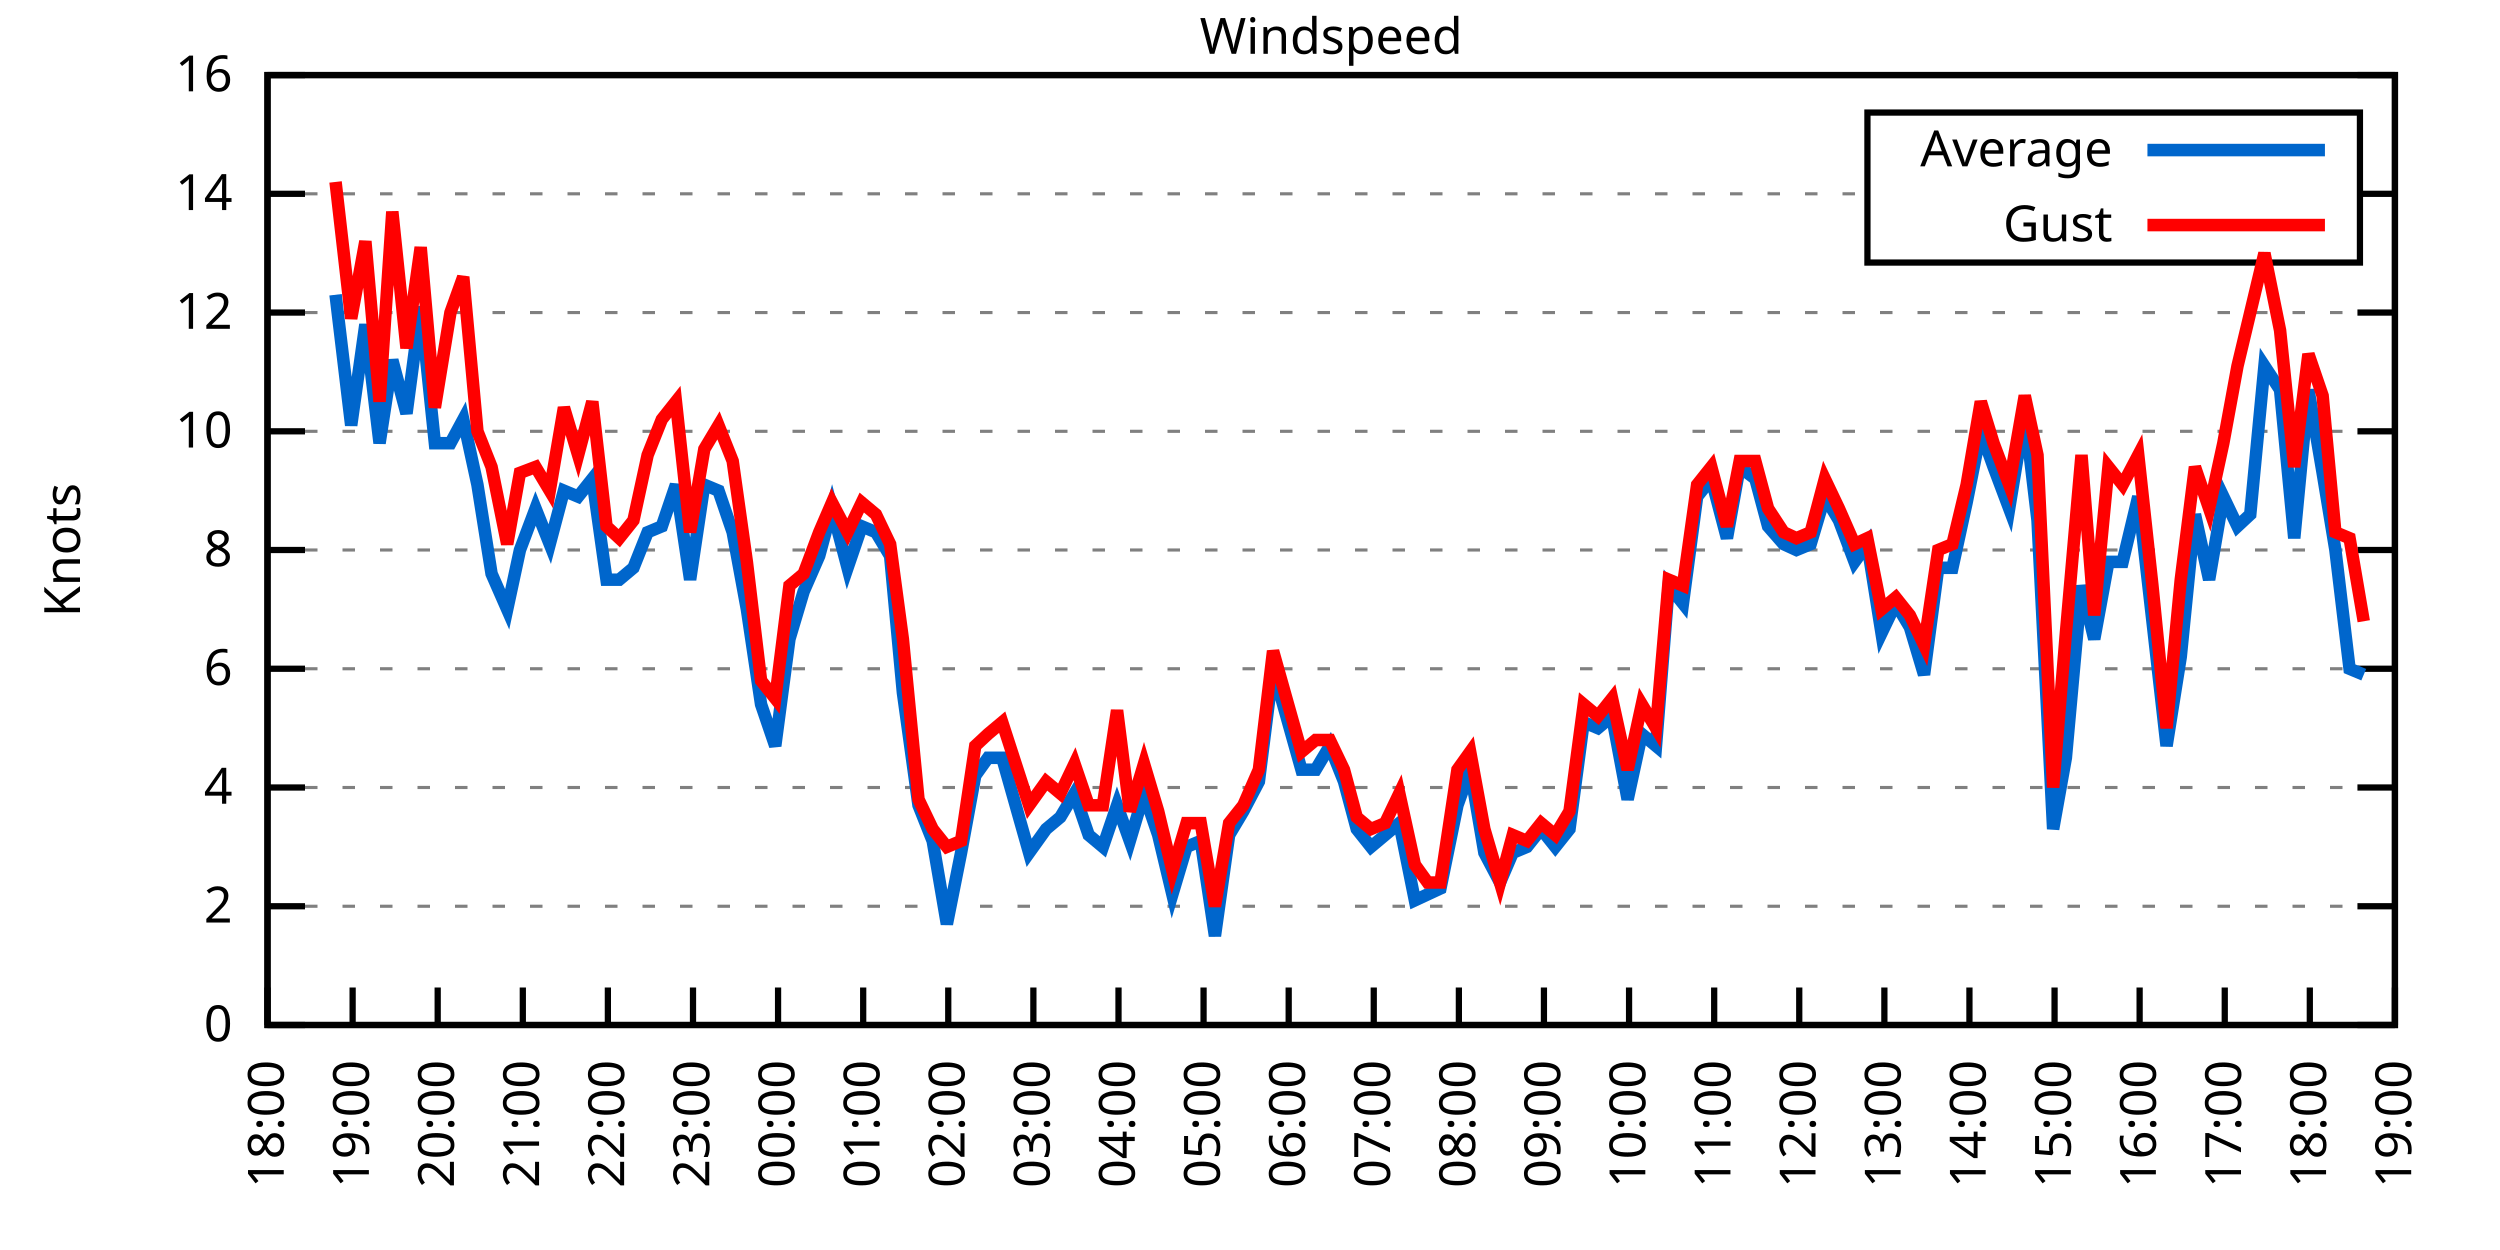
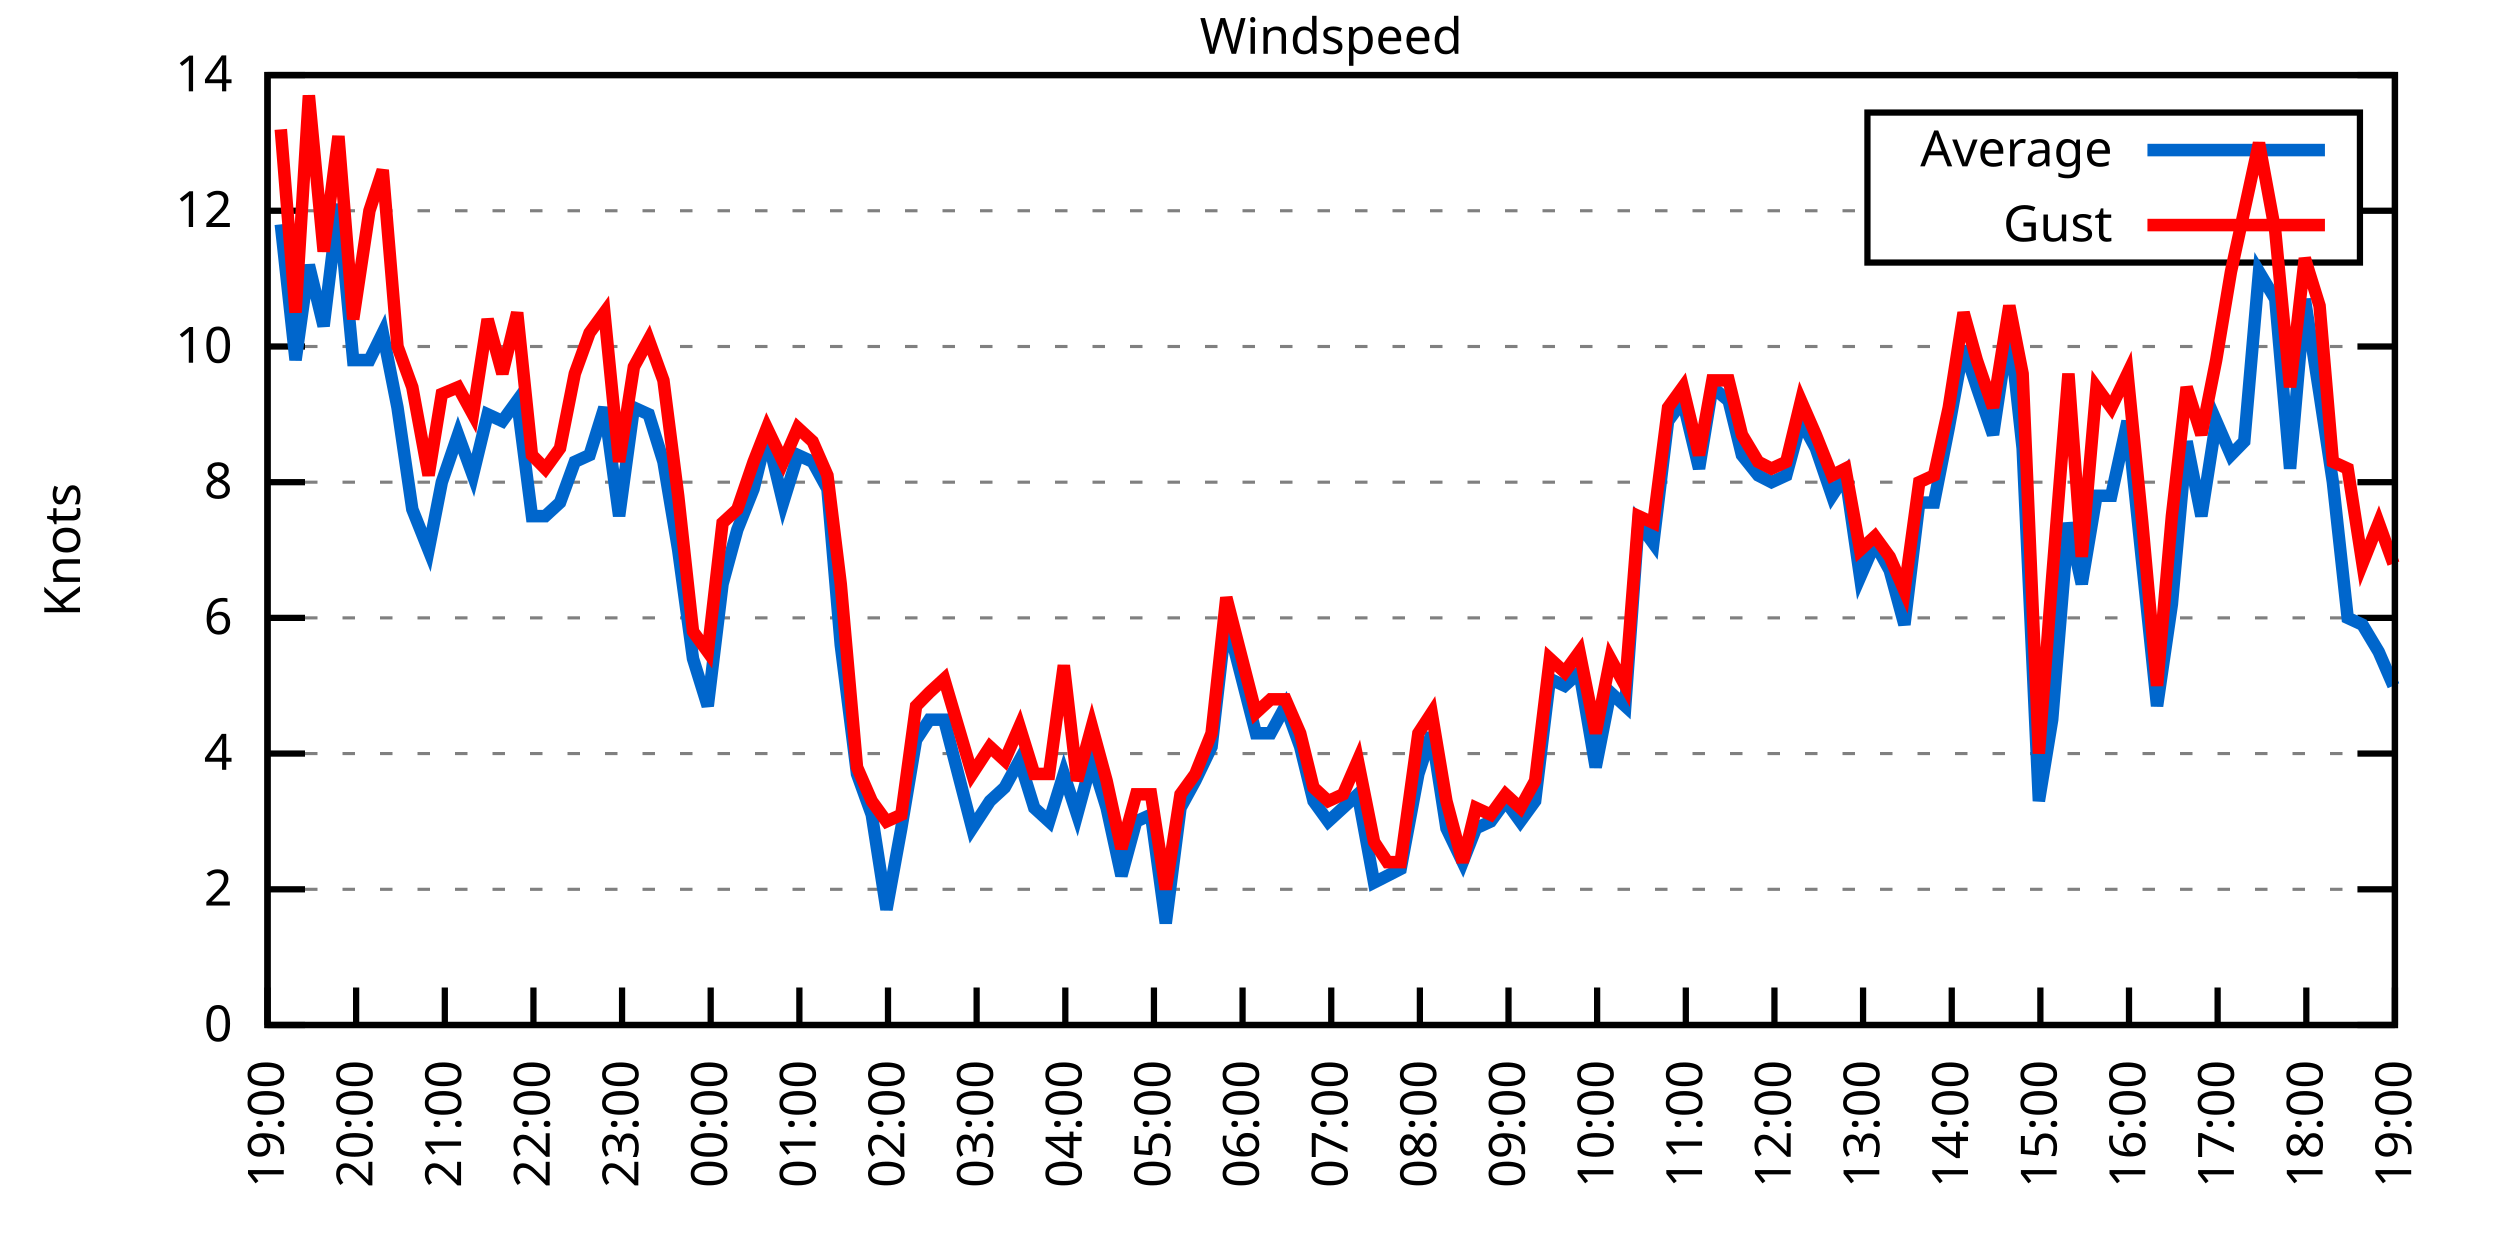
<svg xmlns="http://www.w3.org/2000/svg" xmlns:xlink="http://www.w3.org/1999/xlink" width="400" height="200" viewBox="0 0 400 200">
  <g id="gnuplot_canvas">
    <rect x="0" y="0" width="400" height="200" fill="none" />
    <defs>
      <circle id="gpDot" r="0.5" stroke-width="0.5" stroke="currentColor" />
      <path id="gpPt0" stroke-width="0.333" stroke="currentColor" d="M-1,0 h2 M0,-1 v2" />
      <path id="gpPt1" stroke-width="0.333" stroke="currentColor" d="M-1,-1 L1,1 M1,-1 L-1,1" />
      <path id="gpPt2" stroke-width="0.333" stroke="currentColor" d="M-1,0 L1,0 M0,-1 L0,1 M-1,-1 L1,1 M-1,1 L1,-1" />
      <rect id="gpPt3" stroke-width="0.333" stroke="currentColor" x="-1" y="-1" width="2" height="2" />
      <rect id="gpPt4" stroke-width="0.333" stroke="currentColor" fill="currentColor" x="-1" y="-1" width="2" height="2" />
      <circle id="gpPt5" stroke-width="0.333" stroke="currentColor" cx="0" cy="0" r="1" />
      <use xlink:href="#gpPt5" id="gpPt6" fill="currentColor" stroke="none" />
      <path id="gpPt7" stroke-width="0.333" stroke="currentColor" d="M0,-1.33 L-1.33,0.67 L1.33,0.67 z" />
      <use xlink:href="#gpPt7" id="gpPt8" fill="currentColor" stroke="none" />
      <use xlink:href="#gpPt7" id="gpPt9" stroke="currentColor" transform="rotate(180)" />
      <use xlink:href="#gpPt9" id="gpPt10" fill="currentColor" stroke="none" />
      <use xlink:href="#gpPt3" id="gpPt11" stroke="currentColor" transform="rotate(45)" />
      <use xlink:href="#gpPt11" id="gpPt12" fill="currentColor" stroke="none" />
      <path id="gpPt13" stroke-width="0.333" stroke="currentColor" d="M0,1.330 L1.265,0.411 L0.782,-1.067 L-0.782,-1.076 L-1.265,0.411 z" />
      <use xlink:href="#gpPt13" id="gpPt14" fill="currentColor" stroke="none" />
      <filter id="textbox" filterUnits="objectBoundingBox" x="0" y="0" height="1" width="1">
        <feFlood flood-color="white" flood-opacity="1" result="bgnd" />
        <feComposite in="SourceGraphic" in2="bgnd" operator="atop" />
      </filter>
      <filter id="greybox" filterUnits="objectBoundingBox" x="0" y="0" height="1" width="1">
        <feFlood flood-color="lightgrey" flood-opacity="1" result="grey" />
        <feComposite in="SourceGraphic" in2="grey" operator="atop" />
      </filter>
    </defs>
    <g fill="none" color="white" stroke="currentColor" stroke-width="1.00" stroke-linecap="butt" stroke-linejoin="miter">
</g>
    <g fill="none" color="black" stroke="currentColor" stroke-width="1.00" stroke-linecap="butt" stroke-linejoin="miter">
      <g stroke="none" shape-rendering="crispEdges">
        <polygon fill="rgb(255, 255, 255)" points="42.80,164.00 383.18,164.00 383.18,12.02 42.80,12.02 " />
      </g>
    </g>
    <g fill="none" color="black" stroke="currentColor" stroke-width="1.00" stroke-linecap="butt" stroke-linejoin="miter">
</g>
    <g fill="none" color="black" stroke="black" stroke-width="0.50" stroke-linecap="butt" stroke-linejoin="miter">
</g>
    <g fill="none" color="gray" stroke="currentColor" stroke-width="0.50" stroke-linecap="butt" stroke-linejoin="miter">
      <path stroke="gray" stroke-dasharray="2,4" class="gridline" d="M42.80,164.00 L383.19,164.00  " />
    </g>
    <g fill="none" color="gray" stroke="gray" stroke-width="1.00" stroke-linecap="butt" stroke-linejoin="miter">
</g>
    <g fill="none" color="black" stroke="currentColor" stroke-width="1.00" stroke-linecap="butt" stroke-linejoin="miter">
      <path stroke="black" d="M42.80,164.00 L48.80,164.00 M383.19,164.00 L377.19,164.00  " />
      <g transform="translate(37.20,166.60)" stroke="none" fill="black" font-family="Sans" font-size="8.00" text-anchor="end">
        <text>
          <tspan font-family="Sans"> 0</tspan>
        </text>
      </g>
    </g>
    <g fill="none" color="black" stroke="currentColor" stroke-width="1.00" stroke-linecap="butt" stroke-linejoin="miter">
</g>
    <g fill="none" color="black" stroke="black" stroke-width="0.50" stroke-linecap="butt" stroke-linejoin="miter">
</g>
    <g fill="none" color="gray" stroke="currentColor" stroke-width="0.50" stroke-linecap="butt" stroke-linejoin="miter">
-       <path stroke="gray" stroke-dasharray="2,4" class="gridline" d="M42.80,145.00 L383.19,145.00  " />
-     </g>
-     <g fill="none" color="gray" stroke="gray" stroke-width="1.00" stroke-linecap="butt" stroke-linejoin="miter">
- </g>
-     <g fill="none" color="black" stroke="currentColor" stroke-width="1.00" stroke-linecap="butt" stroke-linejoin="miter">
-       <path stroke="black" d="M42.80,145.00 L48.80,145.00 M383.19,145.00 L377.19,145.00  " />
-       <g transform="translate(37.20,147.60)" stroke="none" fill="black" font-family="Sans" font-size="8.00" text-anchor="end">
+       <path stroke="gray" stroke-dasharray="2,4" class="gridline" d="M42.80,142.29 L383.19,142.29  " />
+     </g>
+     <g fill="none" color="gray" stroke="gray" stroke-width="1.00" stroke-linecap="butt" stroke-linejoin="miter">
+ </g>
+     <g fill="none" color="black" stroke="currentColor" stroke-width="1.00" stroke-linecap="butt" stroke-linejoin="miter">
+       <path stroke="black" d="M42.80,142.29 L48.80,142.29 M383.19,142.29 L377.19,142.29  " />
+       <g transform="translate(37.20,144.89)" stroke="none" fill="black" font-family="Sans" font-size="8.00" text-anchor="end">
        <text>
          <tspan font-family="Sans"> 2</tspan>
        </text>
      </g>
    </g>
    <g fill="none" color="black" stroke="currentColor" stroke-width="1.00" stroke-linecap="butt" stroke-linejoin="miter">
</g>
    <g fill="none" color="black" stroke="black" stroke-width="0.50" stroke-linecap="butt" stroke-linejoin="miter">
</g>
    <g fill="none" color="gray" stroke="currentColor" stroke-width="0.50" stroke-linecap="butt" stroke-linejoin="miter">
-       <path stroke="gray" stroke-dasharray="2,4" class="gridline" d="M42.80,126.00 L383.19,126.00  " />
-     </g>
-     <g fill="none" color="gray" stroke="gray" stroke-width="1.00" stroke-linecap="butt" stroke-linejoin="miter">
- </g>
-     <g fill="none" color="black" stroke="currentColor" stroke-width="1.00" stroke-linecap="butt" stroke-linejoin="miter">
-       <path stroke="black" d="M42.80,126.00 L48.80,126.00 M383.19,126.00 L377.19,126.00  " />
-       <g transform="translate(37.20,128.60)" stroke="none" fill="black" font-family="Sans" font-size="8.00" text-anchor="end">
+       <path stroke="gray" stroke-dasharray="2,4" class="gridline" d="M42.80,120.57 L383.19,120.57  " />
+     </g>
+     <g fill="none" color="gray" stroke="gray" stroke-width="1.00" stroke-linecap="butt" stroke-linejoin="miter">
+ </g>
+     <g fill="none" color="black" stroke="currentColor" stroke-width="1.00" stroke-linecap="butt" stroke-linejoin="miter">
+       <path stroke="black" d="M42.80,120.57 L48.80,120.57 M383.19,120.57 L377.19,120.57  " />
+       <g transform="translate(37.20,123.17)" stroke="none" fill="black" font-family="Sans" font-size="8.00" text-anchor="end">
        <text>
          <tspan font-family="Sans"> 4</tspan>
        </text>
      </g>
    </g>
    <g fill="none" color="black" stroke="currentColor" stroke-width="1.00" stroke-linecap="butt" stroke-linejoin="miter">
</g>
    <g fill="none" color="black" stroke="black" stroke-width="0.50" stroke-linecap="butt" stroke-linejoin="miter">
</g>
    <g fill="none" color="gray" stroke="currentColor" stroke-width="0.50" stroke-linecap="butt" stroke-linejoin="miter">
-       <path stroke="gray" stroke-dasharray="2,4" class="gridline" d="M42.80,107.00 L383.19,107.00  " />
-     </g>
-     <g fill="none" color="gray" stroke="gray" stroke-width="1.00" stroke-linecap="butt" stroke-linejoin="miter">
- </g>
-     <g fill="none" color="black" stroke="currentColor" stroke-width="1.00" stroke-linecap="butt" stroke-linejoin="miter">
-       <path stroke="black" d="M42.80,107.00 L48.80,107.00 M383.19,107.00 L377.19,107.00  " />
-       <g transform="translate(37.20,109.60)" stroke="none" fill="black" font-family="Sans" font-size="8.00" text-anchor="end">
+       <path stroke="gray" stroke-dasharray="2,4" class="gridline" d="M42.80,98.86 L383.19,98.86  " />
+     </g>
+     <g fill="none" color="gray" stroke="gray" stroke-width="1.00" stroke-linecap="butt" stroke-linejoin="miter">
+ </g>
+     <g fill="none" color="black" stroke="currentColor" stroke-width="1.00" stroke-linecap="butt" stroke-linejoin="miter">
+       <path stroke="black" d="M42.80,98.86 L48.80,98.86 M383.19,98.86 L377.19,98.86  " />
+       <g transform="translate(37.20,101.46)" stroke="none" fill="black" font-family="Sans" font-size="8.00" text-anchor="end">
        <text>
          <tspan font-family="Sans"> 6</tspan>
        </text>
      </g>
    </g>
    <g fill="none" color="black" stroke="currentColor" stroke-width="1.00" stroke-linecap="butt" stroke-linejoin="miter">
</g>
    <g fill="none" color="black" stroke="black" stroke-width="0.50" stroke-linecap="butt" stroke-linejoin="miter">
</g>
    <g fill="none" color="gray" stroke="currentColor" stroke-width="0.50" stroke-linecap="butt" stroke-linejoin="miter">
-       <path stroke="gray" stroke-dasharray="2,4" class="gridline" d="M42.80,88.00 L383.19,88.00  " />
-     </g>
-     <g fill="none" color="gray" stroke="gray" stroke-width="1.00" stroke-linecap="butt" stroke-linejoin="miter">
- </g>
-     <g fill="none" color="black" stroke="currentColor" stroke-width="1.00" stroke-linecap="butt" stroke-linejoin="miter">
-       <path stroke="black" d="M42.80,88.00 L48.80,88.00 M383.19,88.00 L377.19,88.00  " />
-       <g transform="translate(37.20,90.60)" stroke="none" fill="black" font-family="Sans" font-size="8.00" text-anchor="end">
+       <path stroke="gray" stroke-dasharray="2,4" class="gridline" d="M42.80,77.15 L383.19,77.15  " />
+     </g>
+     <g fill="none" color="gray" stroke="gray" stroke-width="1.00" stroke-linecap="butt" stroke-linejoin="miter">
+ </g>
+     <g fill="none" color="black" stroke="currentColor" stroke-width="1.00" stroke-linecap="butt" stroke-linejoin="miter">
+       <path stroke="black" d="M42.80,77.15 L48.80,77.15 M383.19,77.15 L377.19,77.15  " />
+       <g transform="translate(37.20,79.75)" stroke="none" fill="black" font-family="Sans" font-size="8.00" text-anchor="end">
        <text>
          <tspan font-family="Sans"> 8</tspan>
        </text>
      </g>
    </g>
    <g fill="none" color="black" stroke="currentColor" stroke-width="1.00" stroke-linecap="butt" stroke-linejoin="miter">
</g>
    <g fill="none" color="black" stroke="black" stroke-width="0.50" stroke-linecap="butt" stroke-linejoin="miter">
</g>
    <g fill="none" color="gray" stroke="currentColor" stroke-width="0.50" stroke-linecap="butt" stroke-linejoin="miter">
-       <path stroke="gray" stroke-dasharray="2,4" class="gridline" d="M42.80,69.01 L383.19,69.01  " />
-     </g>
-     <g fill="none" color="gray" stroke="gray" stroke-width="1.00" stroke-linecap="butt" stroke-linejoin="miter">
- </g>
-     <g fill="none" color="black" stroke="currentColor" stroke-width="1.00" stroke-linecap="butt" stroke-linejoin="miter">
-       <path stroke="black" d="M42.80,69.01 L48.80,69.01 M383.19,69.01 L377.19,69.01  " />
-       <g transform="translate(37.20,71.61)" stroke="none" fill="black" font-family="Sans" font-size="8.00" text-anchor="end">
+       <path stroke="gray" stroke-dasharray="2,4" class="gridline" d="M42.80,55.44 L383.19,55.44  " />
+     </g>
+     <g fill="none" color="gray" stroke="gray" stroke-width="1.00" stroke-linecap="butt" stroke-linejoin="miter">
+ </g>
+     <g fill="none" color="black" stroke="currentColor" stroke-width="1.00" stroke-linecap="butt" stroke-linejoin="miter">
+       <path stroke="black" d="M42.80,55.44 L48.80,55.44 M383.19,55.44 L377.19,55.44  " />
+       <g transform="translate(37.20,58.04)" stroke="none" fill="black" font-family="Sans" font-size="8.00" text-anchor="end">
        <text>
          <tspan font-family="Sans"> 10</tspan>
        </text>
      </g>
    </g>
    <g fill="none" color="black" stroke="currentColor" stroke-width="1.00" stroke-linecap="butt" stroke-linejoin="miter">
</g>
    <g fill="none" color="black" stroke="black" stroke-width="0.50" stroke-linecap="butt" stroke-linejoin="miter">
</g>
    <g fill="none" color="gray" stroke="currentColor" stroke-width="0.50" stroke-linecap="butt" stroke-linejoin="miter">
-       <path stroke="gray" stroke-dasharray="2,4" class="gridline" d="M42.80,50.01 L383.19,50.01  " />
-     </g>
-     <g fill="none" color="gray" stroke="gray" stroke-width="1.00" stroke-linecap="butt" stroke-linejoin="miter">
- </g>
-     <g fill="none" color="black" stroke="currentColor" stroke-width="1.00" stroke-linecap="butt" stroke-linejoin="miter">
-       <path stroke="black" d="M42.80,50.01 L48.80,50.01 M383.19,50.01 L377.19,50.01  " />
-       <g transform="translate(37.20,52.61)" stroke="none" fill="black" font-family="Sans" font-size="8.00" text-anchor="end">
+       <path stroke="gray" stroke-dasharray="2,4" class="gridline" d="M42.80,33.72 L298.79,33.72 M377.59,33.72 L383.19,33.72  " />
+     </g>
+     <g fill="none" color="gray" stroke="gray" stroke-width="1.00" stroke-linecap="butt" stroke-linejoin="miter">
+ </g>
+     <g fill="none" color="black" stroke="currentColor" stroke-width="1.00" stroke-linecap="butt" stroke-linejoin="miter">
+       <path stroke="black" d="M42.80,33.72 L48.80,33.72 M383.19,33.72 L377.19,33.72  " />
+       <g transform="translate(37.20,36.32)" stroke="none" fill="black" font-family="Sans" font-size="8.00" text-anchor="end">
        <text>
          <tspan font-family="Sans"> 12</tspan>
-         </text>
-       </g>
-     </g>
-     <g fill="none" color="black" stroke="currentColor" stroke-width="1.00" stroke-linecap="butt" stroke-linejoin="miter">
- </g>
-     <g fill="none" color="black" stroke="black" stroke-width="0.50" stroke-linecap="butt" stroke-linejoin="miter">
- </g>
-     <g fill="none" color="gray" stroke="currentColor" stroke-width="0.50" stroke-linecap="butt" stroke-linejoin="miter">
-       <path stroke="gray" stroke-dasharray="2,4" class="gridline" d="M42.80,31.01 L298.79,31.01 M377.59,31.01 L383.19,31.01  " />
-     </g>
-     <g fill="none" color="gray" stroke="gray" stroke-width="1.00" stroke-linecap="butt" stroke-linejoin="miter">
- </g>
-     <g fill="none" color="black" stroke="currentColor" stroke-width="1.00" stroke-linecap="butt" stroke-linejoin="miter">
-       <path stroke="black" d="M42.80,31.01 L48.80,31.01 M383.19,31.01 L377.19,31.01  " />
-       <g transform="translate(37.20,33.61)" stroke="none" fill="black" font-family="Sans" font-size="8.00" text-anchor="end">
-         <text>
-           <tspan font-family="Sans"> 14</tspan>
        </text>
      </g>
    </g>
    <g fill="none" color="black" stroke="currentColor" stroke-width="1.00" stroke-linecap="butt" stroke-linejoin="miter">
</g>
    <g fill="none" color="black" stroke="black" stroke-width="0.50" stroke-linecap="butt" stroke-linejoin="miter">
</g>
    <g fill="none" color="gray" stroke="currentColor" stroke-width="0.50" stroke-linecap="butt" stroke-linejoin="miter">
      <path stroke="gray" stroke-dasharray="2,4" class="gridline" d="M42.80,12.01 L383.19,12.01  " />
    </g>
    <g fill="none" color="gray" stroke="gray" stroke-width="1.00" stroke-linecap="butt" stroke-linejoin="miter">
</g>
    <g fill="none" color="black" stroke="currentColor" stroke-width="1.00" stroke-linecap="butt" stroke-linejoin="miter">
      <path stroke="black" d="M42.80,12.01 L48.80,12.01 M383.19,12.01 L377.19,12.01  " />
      <g transform="translate(37.20,14.61)" stroke="none" fill="black" font-family="Sans" font-size="8.00" text-anchor="end">
        <text>
-           <tspan font-family="Sans"> 16</tspan>
+           <tspan font-family="Sans"> 14</tspan>
        </text>
      </g>
    </g>
    <g fill="none" color="black" stroke="currentColor" stroke-width="1.00" stroke-linecap="butt" stroke-linejoin="miter">
      <path stroke="black" d="M42.80,164.00 L42.80,158.00  " />
      <g transform="translate(45.40,169.60) rotate(270.00)" stroke="none" fill="black" font-family="Sans" font-size="8.00" text-anchor="end">
        <text>
-           <tspan font-family="Sans">18:00</tspan>
-         </text>
-       </g>
-     </g>
-     <g fill="none" color="black" stroke="currentColor" stroke-width="1.00" stroke-linecap="butt" stroke-linejoin="miter">
-       <path stroke="black" d="M56.42,164.00 L56.42,158.00  " />
-       <g transform="translate(59.02,169.60) rotate(270.00)" stroke="none" fill="black" font-family="Sans" font-size="8.00" text-anchor="end">
-         <text>
          <tspan font-family="Sans">19:00</tspan>
        </text>
      </g>
    </g>
    <g fill="none" color="black" stroke="currentColor" stroke-width="1.00" stroke-linecap="butt" stroke-linejoin="miter">
-       <path stroke="black" d="M70.03,164.00 L70.03,158.00  " />
-       <g transform="translate(72.63,169.60) rotate(270.00)" stroke="none" fill="black" font-family="Sans" font-size="8.00" text-anchor="end">
+       <path stroke="black" d="M56.98,164.00 L56.98,158.00  " />
+       <g transform="translate(59.58,169.60) rotate(270.00)" stroke="none" fill="black" font-family="Sans" font-size="8.00" text-anchor="end">
        <text>
          <tspan font-family="Sans">20:00</tspan>
        </text>
      </g>
    </g>
    <g fill="none" color="black" stroke="currentColor" stroke-width="1.00" stroke-linecap="butt" stroke-linejoin="miter">
-       <path stroke="black" d="M83.65,164.00 L83.65,158.00  " />
-       <g transform="translate(86.25,169.60) rotate(270.00)" stroke="none" fill="black" font-family="Sans" font-size="8.00" text-anchor="end">
+       <path stroke="black" d="M71.17,164.00 L71.17,158.00  " />
+       <g transform="translate(73.77,169.60) rotate(270.00)" stroke="none" fill="black" font-family="Sans" font-size="8.00" text-anchor="end">
        <text>
          <tspan font-family="Sans">21:00</tspan>
        </text>
      </g>
    </g>
    <g fill="none" color="black" stroke="currentColor" stroke-width="1.00" stroke-linecap="butt" stroke-linejoin="miter">
-       <path stroke="black" d="M97.26,164.00 L97.26,158.00  " />
-       <g transform="translate(99.86,169.60) rotate(270.00)" stroke="none" fill="black" font-family="Sans" font-size="8.00" text-anchor="end">
+       <path stroke="black" d="M85.35,164.00 L85.35,158.00  " />
+       <g transform="translate(87.95,169.60) rotate(270.00)" stroke="none" fill="black" font-family="Sans" font-size="8.00" text-anchor="end">
        <text>
          <tspan font-family="Sans">22:00</tspan>
        </text>
      </g>
    </g>
    <g fill="none" color="black" stroke="currentColor" stroke-width="1.00" stroke-linecap="butt" stroke-linejoin="miter">
-       <path stroke="black" d="M110.88,164.00 L110.88,158.00  " />
-       <g transform="translate(113.48,169.60) rotate(270.00)" stroke="none" fill="black" font-family="Sans" font-size="8.00" text-anchor="end">
+       <path stroke="black" d="M99.53,164.00 L99.53,158.00  " />
+       <g transform="translate(102.13,169.60) rotate(270.00)" stroke="none" fill="black" font-family="Sans" font-size="8.00" text-anchor="end">
        <text>
          <tspan font-family="Sans">23:00</tspan>
        </text>
      </g>
    </g>
    <g fill="none" color="black" stroke="currentColor" stroke-width="1.00" stroke-linecap="butt" stroke-linejoin="miter">
-       <path stroke="black" d="M124.49,164.00 L124.49,158.00  " />
-       <g transform="translate(127.09,169.60) rotate(270.00)" stroke="none" fill="black" font-family="Sans" font-size="8.00" text-anchor="end">
+       <path stroke="black" d="M113.71,164.00 L113.71,158.00  " />
+       <g transform="translate(116.31,169.60) rotate(270.00)" stroke="none" fill="black" font-family="Sans" font-size="8.00" text-anchor="end">
        <text>
          <tspan font-family="Sans">00:00</tspan>
        </text>
      </g>
    </g>
    <g fill="none" color="black" stroke="currentColor" stroke-width="1.00" stroke-linecap="butt" stroke-linejoin="miter">
-       <path stroke="black" d="M138.11,164.00 L138.11,158.00  " />
-       <g transform="translate(140.71,169.60) rotate(270.00)" stroke="none" fill="black" font-family="Sans" font-size="8.00" text-anchor="end">
+       <path stroke="black" d="M127.90,164.00 L127.90,158.00  " />
+       <g transform="translate(130.50,169.60) rotate(270.00)" stroke="none" fill="black" font-family="Sans" font-size="8.00" text-anchor="end">
        <text>
          <tspan font-family="Sans">01:00</tspan>
        </text>
      </g>
    </g>
    <g fill="none" color="black" stroke="currentColor" stroke-width="1.00" stroke-linecap="butt" stroke-linejoin="miter">
-       <path stroke="black" d="M151.72,164.00 L151.72,158.00  " />
-       <g transform="translate(154.32,169.60) rotate(270.00)" stroke="none" fill="black" font-family="Sans" font-size="8.00" text-anchor="end">
+       <path stroke="black" d="M142.08,164.00 L142.08,158.00  " />
+       <g transform="translate(144.68,169.60) rotate(270.00)" stroke="none" fill="black" font-family="Sans" font-size="8.00" text-anchor="end">
        <text>
          <tspan font-family="Sans">02:00</tspan>
        </text>
      </g>
    </g>
    <g fill="none" color="black" stroke="currentColor" stroke-width="1.00" stroke-linecap="butt" stroke-linejoin="miter">
-       <path stroke="black" d="M165.34,164.00 L165.34,158.00  " />
-       <g transform="translate(167.94,169.60) rotate(270.00)" stroke="none" fill="black" font-family="Sans" font-size="8.00" text-anchor="end">
+       <path stroke="black" d="M156.26,164.00 L156.26,158.00  " />
+       <g transform="translate(158.86,169.60) rotate(270.00)" stroke="none" fill="black" font-family="Sans" font-size="8.00" text-anchor="end">
        <text>
          <tspan font-family="Sans">03:00</tspan>
        </text>
      </g>
    </g>
    <g fill="none" color="black" stroke="currentColor" stroke-width="1.00" stroke-linecap="butt" stroke-linejoin="miter">
-       <path stroke="black" d="M178.96,164.00 L178.96,158.00  " />
-       <g transform="translate(181.56,169.60) rotate(270.00)" stroke="none" fill="black" font-family="Sans" font-size="8.00" text-anchor="end">
+       <path stroke="black" d="M170.45,164.00 L170.45,158.00  " />
+       <g transform="translate(173.05,169.60) rotate(270.00)" stroke="none" fill="black" font-family="Sans" font-size="8.00" text-anchor="end">
        <text>
          <tspan font-family="Sans">04:00</tspan>
        </text>
      </g>
    </g>
    <g fill="none" color="black" stroke="currentColor" stroke-width="1.00" stroke-linecap="butt" stroke-linejoin="miter">
-       <path stroke="black" d="M192.57,164.00 L192.57,158.00  " />
-       <g transform="translate(195.17,169.60) rotate(270.00)" stroke="none" fill="black" font-family="Sans" font-size="8.00" text-anchor="end">
+       <path stroke="black" d="M184.63,164.00 L184.63,158.00  " />
+       <g transform="translate(187.23,169.60) rotate(270.00)" stroke="none" fill="black" font-family="Sans" font-size="8.00" text-anchor="end">
        <text>
          <tspan font-family="Sans">05:00</tspan>
        </text>
      </g>
    </g>
    <g fill="none" color="black" stroke="currentColor" stroke-width="1.00" stroke-linecap="butt" stroke-linejoin="miter">
-       <path stroke="black" d="M206.19,164.00 L206.19,158.00  " />
-       <g transform="translate(208.79,169.60) rotate(270.00)" stroke="none" fill="black" font-family="Sans" font-size="8.00" text-anchor="end">
+       <path stroke="black" d="M198.81,164.00 L198.81,158.00  " />
+       <g transform="translate(201.41,169.60) rotate(270.00)" stroke="none" fill="black" font-family="Sans" font-size="8.00" text-anchor="end">
        <text>
          <tspan font-family="Sans">06:00</tspan>
        </text>
      </g>
    </g>
    <g fill="none" color="black" stroke="currentColor" stroke-width="1.00" stroke-linecap="butt" stroke-linejoin="miter">
-       <path stroke="black" d="M219.80,164.00 L219.80,158.00  " />
-       <g transform="translate(222.40,169.60) rotate(270.00)" stroke="none" fill="black" font-family="Sans" font-size="8.00" text-anchor="end">
+       <path stroke="black" d="M213.00,164.00 L213.00,158.00  " />
+       <g transform="translate(215.60,169.60) rotate(270.00)" stroke="none" fill="black" font-family="Sans" font-size="8.00" text-anchor="end">
        <text>
          <tspan font-family="Sans">07:00</tspan>
        </text>
      </g>
    </g>
    <g fill="none" color="black" stroke="currentColor" stroke-width="1.00" stroke-linecap="butt" stroke-linejoin="miter">
-       <path stroke="black" d="M233.42,164.00 L233.42,158.00  " />
-       <g transform="translate(236.02,169.60) rotate(270.00)" stroke="none" fill="black" font-family="Sans" font-size="8.00" text-anchor="end">
+       <path stroke="black" d="M227.18,164.00 L227.18,158.00  " />
+       <g transform="translate(229.78,169.60) rotate(270.00)" stroke="none" fill="black" font-family="Sans" font-size="8.00" text-anchor="end">
        <text>
          <tspan font-family="Sans">08:00</tspan>
        </text>
      </g>
    </g>
    <g fill="none" color="black" stroke="currentColor" stroke-width="1.00" stroke-linecap="butt" stroke-linejoin="miter">
-       <path stroke="black" d="M247.03,164.00 L247.03,158.00  " />
-       <g transform="translate(249.63,169.60) rotate(270.00)" stroke="none" fill="black" font-family="Sans" font-size="8.00" text-anchor="end">
+       <path stroke="black" d="M241.36,164.00 L241.36,158.00  " />
+       <g transform="translate(243.96,169.60) rotate(270.00)" stroke="none" fill="black" font-family="Sans" font-size="8.00" text-anchor="end">
        <text>
          <tspan font-family="Sans">09:00</tspan>
        </text>
      </g>
    </g>
    <g fill="none" color="black" stroke="currentColor" stroke-width="1.00" stroke-linecap="butt" stroke-linejoin="miter">
-       <path stroke="black" d="M260.65,164.00 L260.65,158.00  " />
-       <g transform="translate(263.25,169.60) rotate(270.00)" stroke="none" fill="black" font-family="Sans" font-size="8.00" text-anchor="end">
+       <path stroke="black" d="M255.54,164.00 L255.54,158.00  " />
+       <g transform="translate(258.14,169.60) rotate(270.00)" stroke="none" fill="black" font-family="Sans" font-size="8.00" text-anchor="end">
        <text>
          <tspan font-family="Sans">10:00</tspan>
        </text>
      </g>
    </g>
    <g fill="none" color="black" stroke="currentColor" stroke-width="1.00" stroke-linecap="butt" stroke-linejoin="miter">
-       <path stroke="black" d="M274.27,164.00 L274.27,158.00  " />
-       <g transform="translate(276.87,169.60) rotate(270.00)" stroke="none" fill="black" font-family="Sans" font-size="8.00" text-anchor="end">
+       <path stroke="black" d="M269.73,164.00 L269.73,158.00  " />
+       <g transform="translate(272.33,169.60) rotate(270.00)" stroke="none" fill="black" font-family="Sans" font-size="8.00" text-anchor="end">
        <text>
          <tspan font-family="Sans">11:00</tspan>
        </text>
      </g>
    </g>
    <g fill="none" color="black" stroke="currentColor" stroke-width="1.00" stroke-linecap="butt" stroke-linejoin="miter">
-       <path stroke="black" d="M287.88,164.00 L287.88,158.00  " />
-       <g transform="translate(290.48,169.60) rotate(270.00)" stroke="none" fill="black" font-family="Sans" font-size="8.00" text-anchor="end">
+       <path stroke="black" d="M283.91,164.00 L283.91,158.00  " />
+       <g transform="translate(286.51,169.60) rotate(270.00)" stroke="none" fill="black" font-family="Sans" font-size="8.00" text-anchor="end">
        <text>
          <tspan font-family="Sans">12:00</tspan>
        </text>
      </g>
    </g>
    <g fill="none" color="black" stroke="currentColor" stroke-width="1.00" stroke-linecap="butt" stroke-linejoin="miter">
-       <path stroke="black" d="M301.50,164.00 L301.50,158.00  " />
-       <g transform="translate(304.10,169.60) rotate(270.00)" stroke="none" fill="black" font-family="Sans" font-size="8.00" text-anchor="end">
+       <path stroke="black" d="M298.09,164.00 L298.09,158.00  " />
+       <g transform="translate(300.69,169.60) rotate(270.00)" stroke="none" fill="black" font-family="Sans" font-size="8.00" text-anchor="end">
        <text>
          <tspan font-family="Sans">13:00</tspan>
        </text>
      </g>
    </g>
    <g fill="none" color="black" stroke="currentColor" stroke-width="1.00" stroke-linecap="butt" stroke-linejoin="miter">
-       <path stroke="black" d="M315.11,164.00 L315.11,158.00  " />
-       <g transform="translate(317.71,169.60) rotate(270.00)" stroke="none" fill="black" font-family="Sans" font-size="8.00" text-anchor="end">
+       <path stroke="black" d="M312.28,164.00 L312.28,158.00  " />
+       <g transform="translate(314.88,169.60) rotate(270.00)" stroke="none" fill="black" font-family="Sans" font-size="8.00" text-anchor="end">
        <text>
          <tspan font-family="Sans">14:00</tspan>
        </text>
      </g>
    </g>
    <g fill="none" color="black" stroke="currentColor" stroke-width="1.00" stroke-linecap="butt" stroke-linejoin="miter">
-       <path stroke="black" d="M328.73,164.00 L328.73,158.00  " />
-       <g transform="translate(331.33,169.60) rotate(270.00)" stroke="none" fill="black" font-family="Sans" font-size="8.00" text-anchor="end">
+       <path stroke="black" d="M326.46,164.00 L326.46,158.00  " />
+       <g transform="translate(329.06,169.60) rotate(270.00)" stroke="none" fill="black" font-family="Sans" font-size="8.00" text-anchor="end">
        <text>
          <tspan font-family="Sans">15:00</tspan>
        </text>
      </g>
    </g>
    <g fill="none" color="black" stroke="currentColor" stroke-width="1.00" stroke-linecap="butt" stroke-linejoin="miter">
-       <path stroke="black" d="M342.34,164.00 L342.34,158.00  " />
-       <g transform="translate(344.94,169.60) rotate(270.00)" stroke="none" fill="black" font-family="Sans" font-size="8.00" text-anchor="end">
+       <path stroke="black" d="M340.64,164.00 L340.64,158.00  " />
+       <g transform="translate(343.24,169.60) rotate(270.00)" stroke="none" fill="black" font-family="Sans" font-size="8.00" text-anchor="end">
        <text>
          <tspan font-family="Sans">16:00</tspan>
        </text>
      </g>
    </g>
    <g fill="none" color="black" stroke="currentColor" stroke-width="1.00" stroke-linecap="butt" stroke-linejoin="miter">
-       <path stroke="black" d="M355.96,164.00 L355.96,158.00  " />
-       <g transform="translate(358.56,169.60) rotate(270.00)" stroke="none" fill="black" font-family="Sans" font-size="8.00" text-anchor="end">
+       <path stroke="black" d="M354.82,164.00 L354.82,158.00  " />
+       <g transform="translate(357.42,169.60) rotate(270.00)" stroke="none" fill="black" font-family="Sans" font-size="8.00" text-anchor="end">
        <text>
          <tspan font-family="Sans">17:00</tspan>
        </text>
      </g>
    </g>
    <g fill="none" color="black" stroke="currentColor" stroke-width="1.00" stroke-linecap="butt" stroke-linejoin="miter">
-       <path stroke="black" d="M369.57,164.00 L369.57,158.00  " />
-       <g transform="translate(372.17,169.60) rotate(270.00)" stroke="none" fill="black" font-family="Sans" font-size="8.00" text-anchor="end">
+       <path stroke="black" d="M369.01,164.00 L369.01,158.00  " />
+       <g transform="translate(371.61,169.60) rotate(270.00)" stroke="none" fill="black" font-family="Sans" font-size="8.00" text-anchor="end">
        <text>
          <tspan font-family="Sans">18:00</tspan>
        </text>
      </g>
    </g>
    <g fill="none" color="black" stroke="currentColor" stroke-width="1.00" stroke-linecap="butt" stroke-linejoin="miter">
      <path stroke="black" d="M383.19,164.00 L383.19,158.00  " />
      <g transform="translate(385.79,169.60) rotate(270.00)" stroke="none" fill="black" font-family="Sans" font-size="8.00" text-anchor="end">
        <text>
          <tspan font-family="Sans">19:00</tspan>
        </text>
      </g>
    </g>
    <g fill="none" color="black" stroke="currentColor" stroke-width="1.00" stroke-linecap="butt" stroke-linejoin="miter">
</g>
    <g fill="none" color="black" stroke="currentColor" stroke-width="1.00" stroke-linecap="butt" stroke-linejoin="miter">
      <path stroke="black" d="M42.80,12.01 L42.80,164.00 L383.19,164.00 L383.19,12.01 L42.80,12.01 Z  " />
    </g>
    <g fill="none" color="black" stroke="currentColor" stroke-width="1.00" stroke-linecap="butt" stroke-linejoin="miter">
</g>
    <g fill="none" color="black" stroke="currentColor" stroke-width="1.00" stroke-linecap="butt" stroke-linejoin="miter">
      <path stroke="black" d="M298.79,42.01 L298.79,18.01 L377.59,18.01 L377.59,42.01 L298.79,42.01 Z  " />
    </g>
    <g id="Windspeed_plot_1">
      <g fill="none" color="white" stroke="black" stroke-width="2.00" stroke-linecap="butt" stroke-linejoin="miter">
</g>
      <g fill="none" color="black" stroke="currentColor" stroke-width="2.00" stroke-linecap="butt" stroke-linejoin="miter">
        <g transform="translate(337.99,26.61)" stroke="none" fill="black" font-family="Sans" font-size="8.00" text-anchor="end">
          <text>
            <tspan font-family="Sans">Average</tspan>
          </text>
        </g>
      </g>
      <g fill="none" color="black" stroke="currentColor" stroke-width="2.00" stroke-linecap="butt" stroke-linejoin="miter">
-         <path stroke="rgb(  0, 102, 204)" d="M343.59,24.01 L371.99,24.01 M53.69,47.16 L56.19,68.06 L58.46,51.91 L60.73,70.91 L62.77,57.61 L65.04,66.16   L67.31,49.06 L69.58,70.91 L72.07,70.91 L74.12,67.11 L76.39,77.56 L78.65,91.80 L81.15,97.50 L83.19,88.00   L85.69,81.36 L87.96,87.06 L90.23,78.51 L92.50,79.46 L94.77,76.61 L97.04,92.75 L99.08,92.75 L101.35,90.85   L103.62,85.16 L105.89,84.21 L108.15,77.56 L110.42,92.75 L112.69,77.56 L114.96,78.51 L117.23,85.16 L119.50,97.50   L121.77,112.70 L124.04,119.35 L126.31,102.25 L128.58,94.65 L131.07,88.95 L133.12,81.36 L135.61,90.85 L137.88,84.21   L140.15,85.16 L142.42,88.95 L144.46,110.80 L146.96,128.85 L149.23,134.55 L151.50,147.85 L153.77,136.45 L156.04,124.10   L158.08,121.25 L160.35,121.25 L164.66,136.45 L167.38,132.65 L169.65,130.75 L171.92,126.95 L174.19,133.60 L176.46,135.50   L178.73,128.85 L180.77,134.55 L183.04,126.95 L185.31,133.60 L187.58,143.10 L189.85,135.50 L192.12,134.55 L194.39,149.75   L196.66,133.60 L198.93,129.80 L201.42,125.05 L203.69,107.00 L208.23,123.15 L210.50,123.15 L212.77,119.35 L215.04,125.05   L217.08,132.65 L219.35,135.50 L221.62,133.60 L223.89,131.70 L226.38,144.05 L228.43,143.10 L230.47,142.15 L233.19,128.85   L235.23,123.15 L237.50,136.45 L240.00,141.20 L242.04,136.45 L244.31,135.50 L246.58,132.65 L248.85,135.50 L251.12,132.65   L253.39,115.55 L255.66,116.50 L257.93,114.60 L260.42,127.90 L262.69,117.45 L264.96,119.35 L267.00,93.70 L269.27,96.55   L271.54,79.46 L273.81,76.61 L276.31,86.11 L278.35,74.71 L280.85,76.61 L282.89,84.21 L285.38,87.06 L287.43,88.00   L289.70,87.06 L291.97,79.46 L294.23,83.26 L296.73,89.90 L298.77,87.06 L301.04,101.30 L303.31,96.55 L305.58,100.35   L307.85,107.95 L310.12,90.85 L312.39,90.85 L314.66,80.41 L316.93,69.01 L318.97,74.71 L321.47,81.36 L323.96,66.16   L326.00,83.26 L328.50,132.65 L330.54,121.25 L333.04,93.70 L335.08,102.25 L337.35,89.90 L339.62,89.90 L342.12,79.46   L344.39,99.40 L346.65,119.35 L348.92,105.10 L351.19,82.31 L353.46,92.75 L355.73,79.46 L358.00,84.21 L360.04,82.31   L362.31,58.56 L364.81,62.36 L367.08,86.11 L369.35,62.36 L371.62,75.66 L373.66,88.00 L375.93,107.00 L378.20,107.95    " />
+         <path stroke="rgb(  0, 102, 204)" d="M343.59,24.01 L371.99,24.01 M44.93,35.89 L47.29,57.61 L49.42,42.41 L51.78,52.18 L54.15,32.64 L56.51,57.61   L59.11,57.61 L61.24,53.26 L63.60,65.21 L65.97,81.49 L68.57,88.00 L70.69,77.15 L73.29,69.55 L75.66,76.06   L78.02,66.29 L80.38,67.38 L82.75,64.12 L85.11,82.58 L87.24,82.58 L89.60,80.41 L91.97,73.89 L94.33,72.81   L96.70,65.21 L99.06,82.58 L101.42,65.21 L103.79,66.29 L106.15,73.89 L108.51,88.00 L110.88,105.38 L113.24,112.97   L115.61,93.43 L117.97,84.75 L120.57,78.23 L122.70,69.55 L125.30,80.41 L127.66,72.81 L130.02,73.89 L132.39,78.23   L134.52,103.20 L137.12,123.83 L139.48,130.35 L141.84,145.54 L144.21,132.52 L146.57,118.40 L148.70,115.15 L151.06,115.15   L155.55,132.52 L158.39,128.17 L160.75,126.00 L163.12,121.66 L165.48,129.26 L167.85,131.43 L170.21,123.83 L172.34,130.35   L174.70,121.66 L177.06,129.26 L179.43,140.12 L181.79,131.43 L184.16,130.35 L186.52,147.72 L188.88,129.26 L191.25,124.92   L193.85,119.49 L196.21,98.86 L200.94,117.32 L203.30,117.32 L205.67,112.97 L208.03,119.49 L210.16,128.17 L212.52,131.43   L214.89,129.26 L217.25,127.09 L219.85,141.20 L221.98,140.12 L224.10,139.03 L226.94,123.83 L229.07,117.32 L231.43,132.52   L234.03,137.94 L236.16,132.52 L238.52,131.43 L240.89,128.17 L243.25,131.43 L245.62,128.17 L247.98,108.63 L250.34,109.72   L252.71,107.55 L255.31,122.75 L257.67,110.80 L260.04,112.97 L262.16,83.66 L264.53,86.92 L266.89,67.38 L269.25,64.12   L271.85,74.98 L273.98,61.95 L276.58,64.12 L278.71,72.81 L281.31,76.06 L283.44,77.15 L285.80,76.06 L288.16,67.38   L290.53,71.72 L293.13,79.32 L295.26,76.06 L297.62,92.35 L299.98,86.92 L302.35,91.26 L304.71,99.95 L307.08,80.41   L309.44,80.41 L311.80,68.46 L314.17,55.44 L316.29,61.95 L318.89,69.55 L321.49,52.18 L323.62,71.72 L326.22,128.17   L328.35,115.15 L330.95,83.66 L333.08,93.43 L335.44,79.32 L337.80,79.32 L340.40,67.38 L342.77,90.18 L345.13,112.97   L347.50,96.69 L349.86,70.63 L352.22,82.58 L354.59,67.38 L356.95,72.81 L359.08,70.63 L361.44,43.49 L364.04,47.84   L366.41,74.98 L368.77,47.84 L371.13,63.04 L373.26,77.15 L375.63,98.86 L377.99,99.95 L380.59,104.29 L382.95,109.72    " />
      </g>
    </g>
    <g id="Windspeed_plot_2">
      <g fill="none" color="black" stroke="currentColor" stroke-width="2.00" stroke-linecap="butt" stroke-linejoin="miter">
        <g transform="translate(337.99,38.61)" stroke="none" fill="black" font-family="Sans" font-size="8.00" text-anchor="end">
          <text>
            <tspan font-family="Sans">Gust</tspan>
          </text>
        </g>
      </g>
      <g fill="none" color="black" stroke="currentColor" stroke-width="2.00" stroke-linecap="butt" stroke-linejoin="miter">
-         <path stroke="rgb(255,   0,   0)" d="M343.59,36.01 L371.99,36.01 M53.69,29.11 L56.19,50.96 L58.46,38.61 L60.73,64.26 L62.77,33.86 L65.04,55.71   L67.31,39.56 L69.58,65.21 L72.07,50.01 L74.12,44.31 L76.39,69.01 L78.65,74.71 L81.15,87.06 L83.19,75.66   L85.69,74.71 L87.96,78.51 L90.23,65.21 L92.50,72.81 L94.77,64.26 L97.04,84.21 L99.08,86.11 L101.35,83.26   L103.62,72.81 L105.89,67.11 L108.15,64.26 L110.42,85.16 L112.69,71.86 L114.96,68.06 L117.23,73.76 L119.50,89.90   L121.77,108.90 L124.04,111.75 L126.31,93.70 L128.58,91.80 L131.07,85.16 L133.12,80.41 L135.61,85.16 L137.88,80.41   L140.15,82.31 L142.42,87.06 L144.46,102.25 L146.96,127.90 L149.23,132.65 L151.50,135.50 L153.77,134.55 L156.04,119.35   L158.08,117.45 L160.35,115.55 L164.66,128.85 L167.38,125.05 L169.65,126.95 L171.92,122.20 L174.19,128.85 L176.46,128.85   L178.73,113.65 L180.77,129.80 L183.04,122.20 L185.31,129.80 L187.58,139.30 L189.85,131.70 L192.12,131.70 L194.39,145.00   L196.66,131.70 L198.93,128.85 L201.42,123.15 L203.69,104.15 L208.23,120.30 L210.50,118.40 L212.77,118.40 L215.04,123.15   L217.08,130.75 L219.35,132.65 L221.62,131.70 L223.89,126.95 L226.38,138.35 L228.43,141.20 L230.47,141.20 L233.19,123.15   L235.23,120.30 L237.50,132.65 L240.00,141.20 L242.04,133.60 L244.31,134.55 L246.58,131.70 L248.85,133.60 L251.12,129.80   L253.39,112.70 L255.66,114.60 L257.93,111.75 L260.42,123.15 L262.69,112.70 L264.96,116.50 L267.00,92.75 L269.27,93.70   L271.54,77.56 L273.81,74.71 L276.31,84.21 L278.35,73.76 L280.85,73.76 L282.89,81.36 L285.38,85.16 L287.43,86.11   L289.70,85.16 L291.97,76.61 L294.23,81.36 L296.73,87.06 L298.77,86.11 L301.04,97.50 L303.31,95.60 L305.58,98.45   L307.85,103.20 L310.12,88.00 L312.39,87.06 L314.66,77.56 L316.93,64.26 L318.97,70.91 L321.47,77.56 L323.96,63.31   L326.00,72.81 L328.50,126.00 L330.54,101.30 L333.04,72.81 L335.08,98.45 L337.35,74.71 L339.62,77.56 L342.12,72.81   L344.39,93.70 L346.65,116.50 L348.92,92.75 L351.19,74.71 L353.46,81.36 L355.73,70.91 L358.00,58.56 L360.04,50.01   L362.31,40.51 L364.81,52.86 L367.08,74.71 L369.35,56.66 L371.62,63.31 L373.66,85.16 L375.93,86.11 L378.20,99.40    " />
+         <path stroke="rgb(255,   0,   0)" d="M343.59,36.01 L371.99,36.01 M44.93,20.70 L47.29,50.01 L49.42,15.27 L51.78,40.24 L54.15,21.78 L56.51,51.09   L59.11,33.72 L61.24,27.21 L63.60,55.44 L65.97,61.95 L68.57,76.06 L70.69,63.04 L73.29,61.95 L75.66,66.29   L78.02,51.09 L80.38,59.78 L82.75,50.01 L85.11,72.81 L87.24,74.98 L89.60,71.72 L91.97,59.78 L94.33,53.26   L96.70,50.01 L99.06,73.89 L101.42,58.69 L103.79,54.35 L106.15,60.86 L108.51,79.32 L110.88,101.03 L113.24,104.29   L115.61,83.66 L117.97,81.49 L120.57,73.89 L122.70,68.46 L125.30,73.89 L127.66,68.46 L130.02,70.63 L132.39,76.06   L134.52,93.43 L137.12,122.75 L139.48,128.17 L141.84,131.43 L144.21,130.35 L146.57,112.97 L148.70,110.80 L151.06,108.63   L155.55,123.83 L158.39,119.49 L160.75,121.66 L163.12,116.23 L165.48,123.83 L167.85,123.83 L170.21,106.46 L172.34,124.92   L174.70,116.23 L177.06,124.92 L179.43,135.77 L181.79,127.09 L184.16,127.09 L186.52,142.29 L188.88,127.09 L191.25,123.83   L193.85,117.32 L196.21,95.60 L200.94,114.06 L203.30,111.89 L205.67,111.89 L208.03,117.32 L210.16,126.00 L212.52,128.17   L214.89,127.09 L217.25,121.66 L219.85,134.69 L221.98,137.94 L224.10,137.94 L226.94,117.32 L229.07,114.06 L231.43,128.17   L234.03,137.94 L236.16,129.26 L238.52,130.35 L240.89,127.09 L243.25,129.26 L245.62,124.92 L247.98,105.38 L250.34,107.55   L252.71,104.29 L255.31,117.32 L257.67,105.38 L260.04,109.72 L262.16,82.58 L264.53,83.66 L266.89,65.21 L269.25,61.95   L271.85,72.81 L273.98,60.86 L276.58,60.86 L278.71,69.55 L281.31,73.89 L283.44,74.98 L285.80,73.89 L288.16,64.12   L290.53,69.55 L293.13,76.06 L295.26,74.98 L297.62,88.00 L299.98,85.83 L302.35,89.09 L304.71,94.52 L307.08,77.15   L309.44,76.06 L311.80,65.21 L314.17,50.01 L316.29,57.61 L318.89,65.21 L321.49,48.92 L323.62,59.78 L326.22,120.57   L328.35,92.35 L330.95,59.78 L333.08,89.09 L335.44,61.95 L337.80,65.21 L340.40,59.78 L342.77,83.66 L345.13,109.72   L347.50,82.58 L349.86,61.95 L352.22,69.55 L354.59,57.61 L356.95,43.49 L359.08,33.72 L361.44,22.87 L364.04,36.98   L366.41,61.95 L368.77,41.32 L371.13,48.92 L373.26,73.89 L375.63,74.98 L377.99,90.18 L380.59,83.66 L382.95,90.18    " />
      </g>
    </g>
    <g fill="none" color="black" stroke="currentColor" stroke-width="2.00" stroke-linecap="butt" stroke-linejoin="miter">
</g>
    <g fill="none" color="black" stroke="black" stroke-width="1.00" stroke-linecap="butt" stroke-linejoin="miter">
</g>
    <g fill="none" color="black" stroke="currentColor" stroke-width="1.00" stroke-linecap="butt" stroke-linejoin="miter">
      <path stroke="black" d="M42.80,12.01 L42.80,164.00 L383.19,164.00 L383.19,12.01 L42.80,12.01 Z  " />
      <g transform="translate(12.80,88.01) rotate(270.00)" stroke="none" fill="black" font-family="Sans" font-size="8.00" text-anchor="middle">
        <text>
          <tspan font-family="Sans">Knots</tspan>
        </text>
      </g>
    </g>
    <g fill="none" color="black" stroke="currentColor" stroke-width="1.00" stroke-linecap="butt" stroke-linejoin="miter">
</g>
    <g fill="none" color="black" stroke="currentColor" stroke-width="1.00" stroke-linecap="butt" stroke-linejoin="miter">
      <g transform="translate(212.99,8.61)" stroke="none" fill="black" font-family="Sans" font-size="8.00" text-anchor="middle">
        <text>
          <tspan font-family="Sans">Windspeed</tspan>
        </text>
      </g>
    </g>
    <g fill="none" color="black" stroke="currentColor" stroke-width="1.00" stroke-linecap="butt" stroke-linejoin="miter">
</g>
  </g>
</svg>
